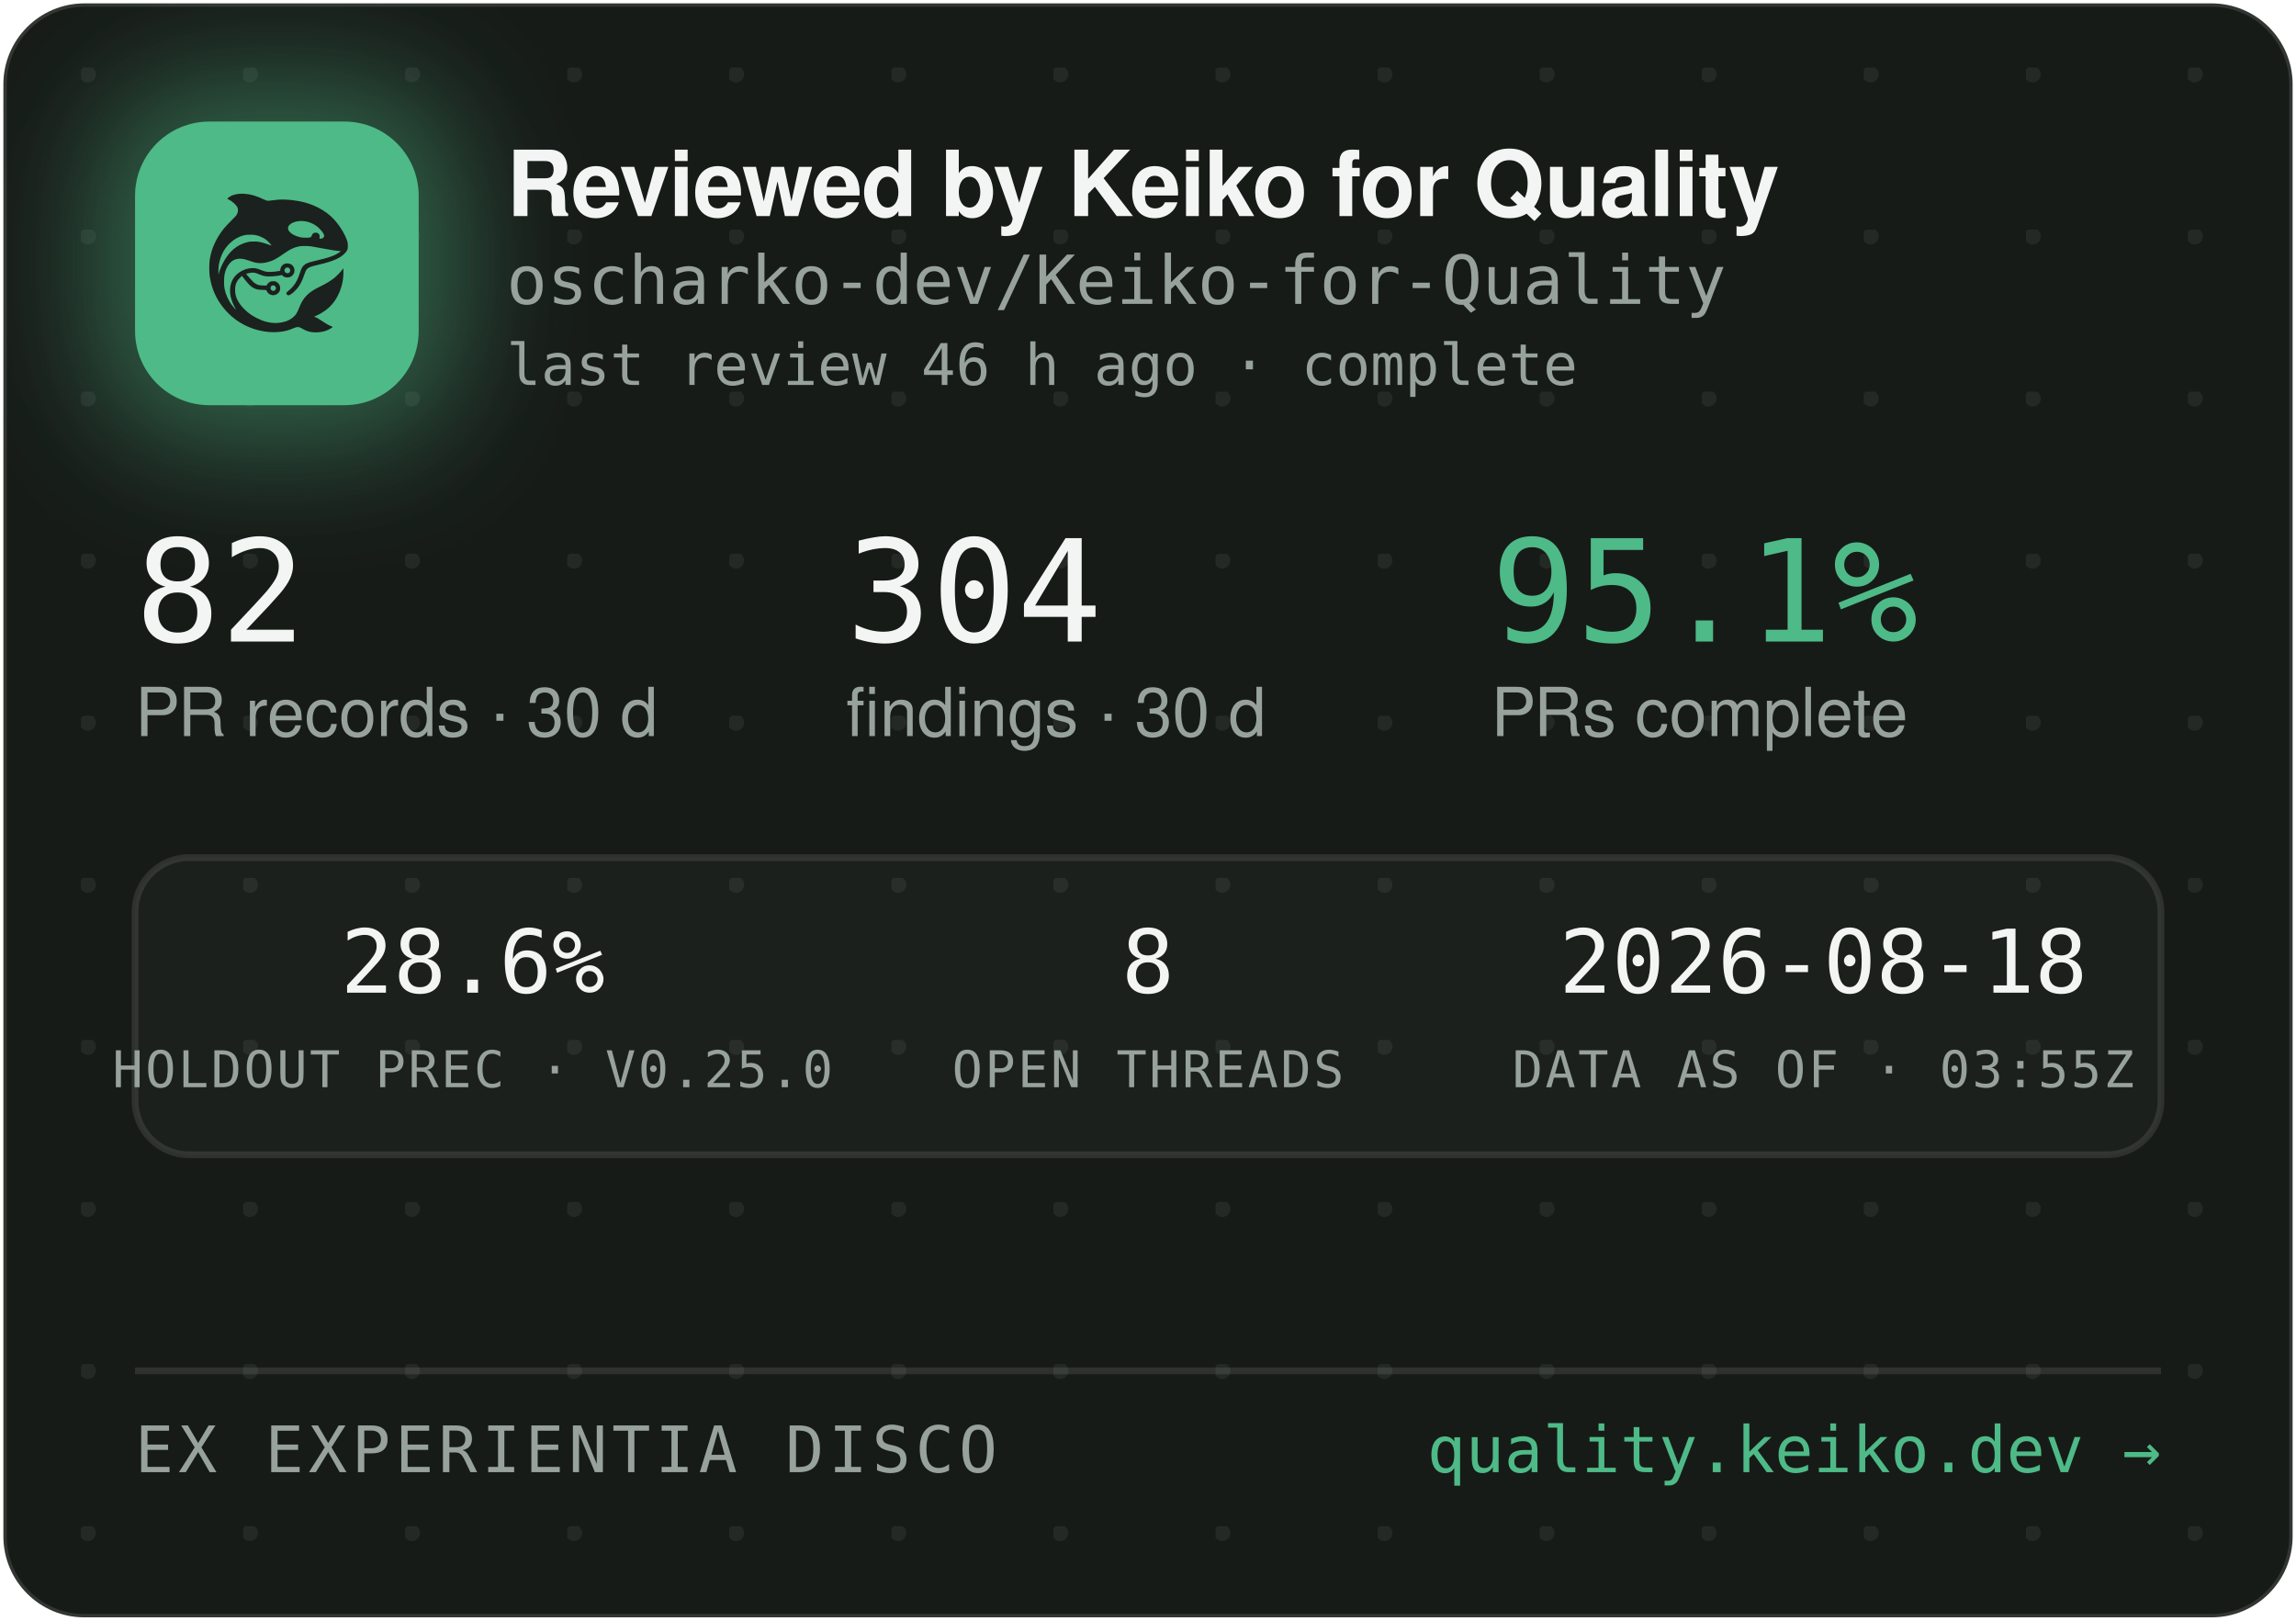
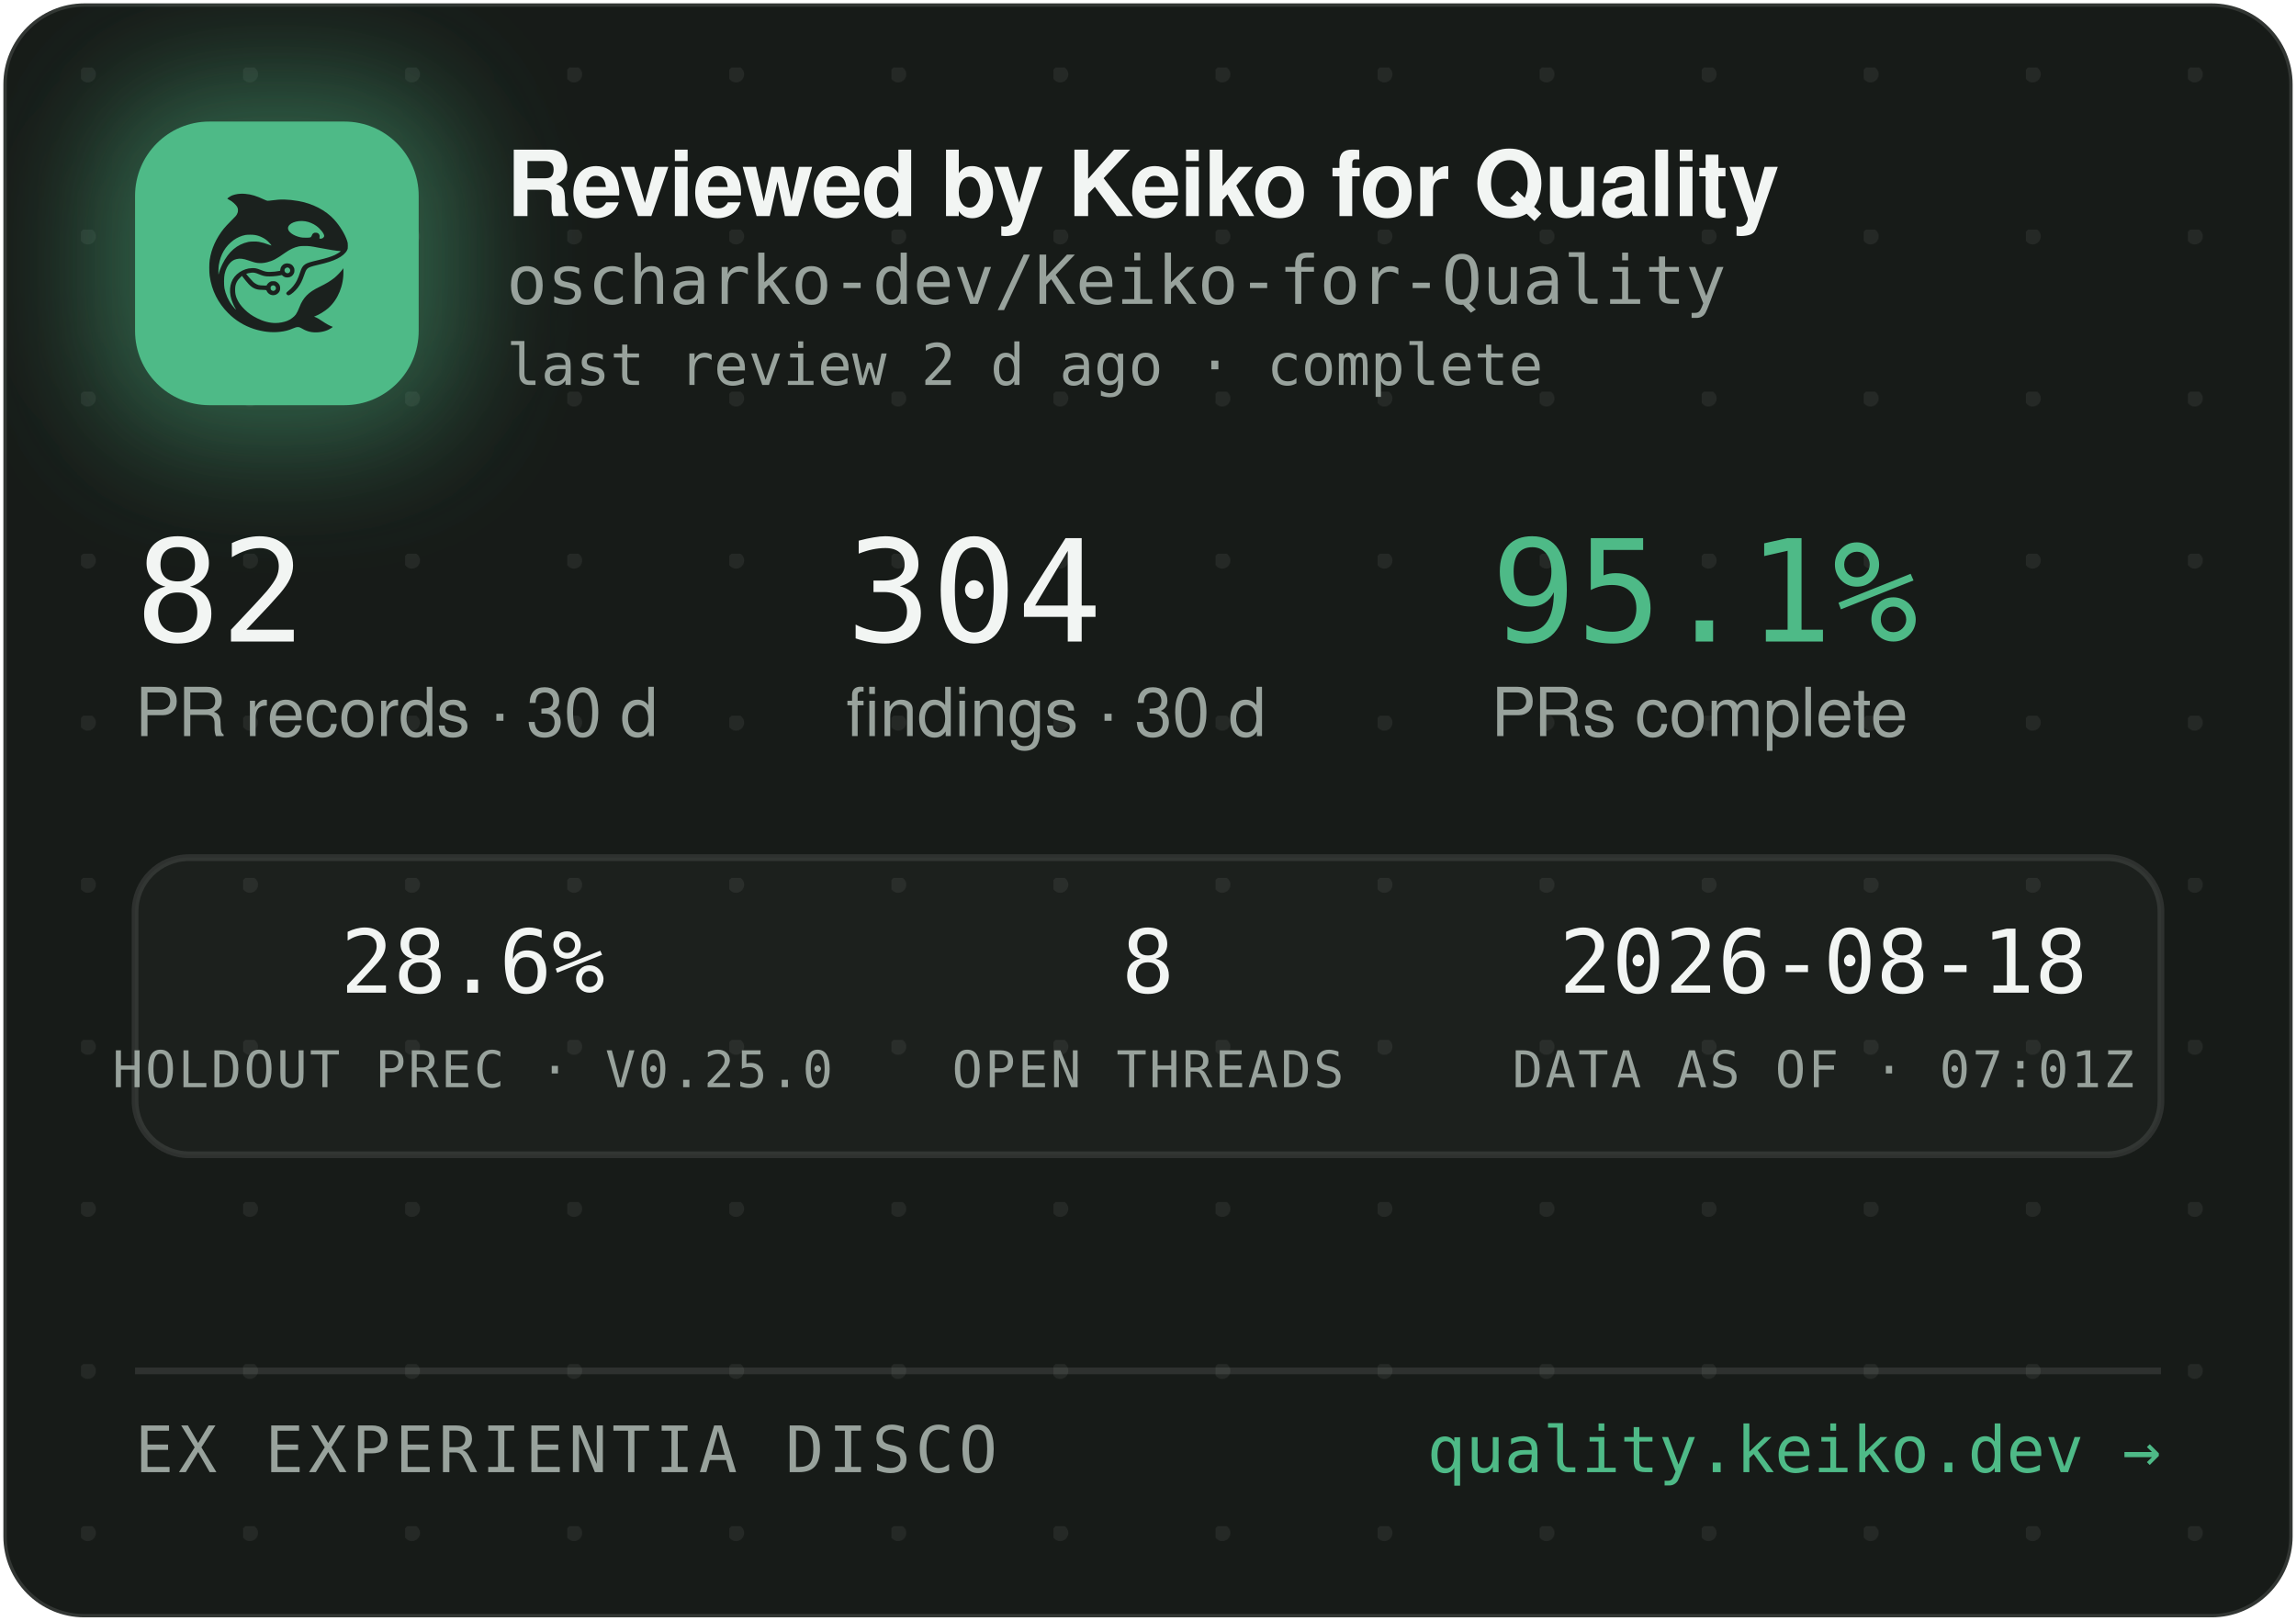
<svg xmlns="http://www.w3.org/2000/svg" width="340" height="240" viewBox="0 0 340 240" role="img" aria-label="Reviewed by Keiko for Quality — oscharko-dev/Keiko-for-Quality">
  <defs>
    <pattern id="dots" width="24" height="24" patternUnits="userSpaceOnUse" x="12" y="10">
      <circle cx="1" cy="1" r="1.2" fill="rgba(233,237,235,0.07)" />
    </pattern>
    <filter id="glow" x="-60%" y="-60%" width="220%" height="220%">
      <feGaussianBlur stdDeviation="9" />
    </filter>
    <clipPath id="card">
      <rect x="0.5" y="0.5" width="339" height="239" rx="12" />
    </clipPath>
  </defs>
  <rect x="0.5" y="0.5" width="339" height="239" rx="12" fill="#171B18" stroke="rgba(255,255,255,0.12)" />
  <rect x="0.5" y="0.5" width="339" height="239" rx="12" fill="url(#dots)" />
  <g clip-path="url(#card)">
    <rect x="14" y="12" width="54" height="54" rx="16" fill="rgba(78,186,135,0.45)" filter="url(#glow)" />
    <rect x="20" y="18" width="42" height="42" rx="11" fill="#4EBA87" />
    <g transform="translate(24,22) scale(0.03320312)">
      <g transform="translate(1024 0) scale(-1 1)">
        <g transform="translate(1024, 1024) scale(-0.1, -0.1)" fill="#1B211E" stroke="none">
          <path d="M3465 8223 c-144 -8 -314 -52 -408 -105 -69 -39 -146 -99 -146 -113 0 -5 30 -24 68 -42 146 -70 323 -229 377 -340 25 -49 29 -70 29 -138 -1 -72 -5 -88 -39 -160 -36 -75 -54 -95 -265 -305 -134 -132 -270 -279 -331 -355 -339 -425 -552 -896 -626 -1390 -25 -165 -25 -549 0 -720 92 -645 368 -1196 826 -1655 322 -324 710 -562 1145 -704 389 -126 793 -172 1155 -130 235 27 377 63 579 149 205 87 268 86 423 -7 102 -62 231 -115 335 -138 247 -56 562 -26 794 74 92 40 244 136 232 146 -4 3 -26 12 -48 19 -86 28 -246 116 -385 211 -162 112 -284 182 -357 207 l-48 17 40 15 c185 70 436 223 595 363 438 386 695 1014 678 1663 l-3 120 -50 -70 c-64 -90 -248 -280 -350 -362 -171 -136 -366 -255 -645 -391 -288 -140 -442 -243 -590 -391 -136 -137 -247 -316 -325 -526 -47 -127 -114 -262 -160 -326 -79 -107 -237 -224 -384 -283 -136 -55 -355 -96 -514 -96 -274 0 -548 71 -832 215 -242 123 -375 216 -553 389 -175 171 -287 332 -361 517 -44 114 -63 216 -63 359 0 152 17 233 74 350 35 70 59 102 136 179 l95 94 21 -29 c55 -75 219 -277 277 -338 171 -183 337 -256 582 -256 56 0 126 -3 155 -7 53 -6 54 -7 76 -57 30 -66 97 -128 172 -156 151 -57 318 11 395 160 33 62 34 193 3 261 -30 64 -88 125 -148 157 -44 23 -63 27 -141 27 -78 0 -97 -4 -140 -27 -58 -30 -131 -105 -141 -142 -6 -25 -8 -26 -93 -26 -47 0 -131 5 -186 10 -87 8 -111 15 -182 51 -45 22 -109 66 -143 96 -59 53 -326 361 -319 367 14 11 179 47 241 52 102 9 177 -7 318 -66 158 -66 243 -89 357 -99 157 -12 413 5 582 40 l93 19 44 -39 c59 -52 135 -75 228 -69 117 8 212 72 262 176 23 47 28 71 28 138 0 70 -4 89 -29 138 -55 110 -145 167 -270 174 -65 3 -91 0 -137 -18 -107 -40 -183 -140 -195 -257 l-6 -52 -51 -11 c-104 -23 -285 -41 -411 -42 -149 -1 -211 12 -402 88 -186 74 -256 88 -403 81 -193 -8 -377 -70 -546 -182 -342 -228 -485 -611 -399 -1064 30 -157 119 -388 209 -541 20 -35 35 -64 33 -66 -8 -8 -111 108 -190 214 -154 206 -278 489 -324 737 -28 154 -25 492 6 635 46 216 133 391 256 514 82 82 161 128 271 156 152 39 300 23 529 -57 217 -76 308 -101 410 -114 137 -17 284 -7 426 30 272 70 414 145 809 425 217 153 399 238 610 283 64 14 129 18 265 18 197 0 269 -9 615 -76 461 -89 843 -149 952 -149 41 0 41 0 23 -20 -28 -31 -169 -119 -254 -158 -167 -77 -388 -145 -716 -222 -399 -93 -508 -128 -608 -194 -102 -68 -160 -160 -217 -346 -35 -115 -102 -286 -149 -378 -85 -168 -227 -341 -377 -458 -105 -82 -115 -107 -69 -162 29 -34 65 -44 109 -29 86 29 261 181 371 322 126 162 201 309 295 581 61 176 90 232 145 283 62 57 163 93 470 165 439 104 640 169 863 278 206 100 368 240 434 375 32 67 33 71 33 198 -1 120 -3 138 -34 229 -98 294 -319 655 -573 936 -381 421 -968 723 -1618 834 -448 76 -767 83 -1169 25 -80 -12 -165 -19 -190 -17 -26 3 -90 26 -146 53 -343 162 -576 233 -842 255 -114 9 -141 10 -248 3z m2926 -1227 c164 -27 346 -102 485 -202 181 -129 354 -348 354 -448 0 -64 -75 -126 -154 -126 -60 0 -63 4 -52 70 8 50 7 65 -9 100 -29 64 -74 93 -151 98 -54 4 -70 1 -107 -21 -42 -25 -61 -52 -91 -129 -25 -64 -55 -73 -246 -73 -121 0 -187 5 -248 18 -318 70 -556 242 -556 402 0 218 388 374 775 311z m-2249 -611 c119 -21 208 -50 321 -106 114 -56 177 -100 266 -184 67 -63 157 -173 148 -181 -2 -3 -61 18 -130 45 -131 52 -298 100 -427 122 -113 20 -367 17 -470 -4 -502 -106 -885 -433 -1160 -992 -70 -142 -160 -379 -160 -424 0 -9 -5 -23 -11 -31 -13 -19 -5 316 10 410 80 482 295 846 661 1117 145 107 350 197 522 228 100 18 326 18 430 0z m1485 -1456 c95 -36 119 -159 42 -223 -78 -66 -209 -1 -209 104 0 60 33 100 99 121 36 10 36 10 68 -2z m-591 -822 c29 -26 37 -42 40 -77 6 -54 -9 -86 -55 -117 -41 -28 -70 -29 -119 -4 -44 22 -62 55 -62 112 0 51 13 75 53 99 50 31 101 26 143 -13z" />
        </g>
      </g>
    </g>
    <text x="75" y="32" font-family="-apple-system,'Segoe UI',Helvetica,Arial,sans-serif" font-size="13.5" font-weight="650" letter-spacing="-0.14" fill="#F2F5F3">Reviewed by Keiko for Quality</text>
    <text x="75" y="45" font-family="'JetBrains Mono',SFMono-Regular,Consolas,Menlo,monospace" font-size="10" fill="#98A29C">oscharko-dev/Keiko-for-Quality</text>
-     <text x="75" y="57" font-family="'JetBrains Mono',SFMono-Regular,Consolas,Menlo,monospace" font-size="8.5" fill="#98A29C">last review 46 h ago · complete</text>
+     <text x="75" y="57" font-family="'JetBrains Mono',SFMono-Regular,Consolas,Menlo,monospace" font-size="8.5" fill="#98A29C">last review 2 d ago · complete</text>
    <text x="20" y="95" font-family="'JetBrains Mono',SFMono-Regular,Consolas,Menlo,monospace" font-size="21" fill="#F2F5F3">82</text>
    <text x="20" y="109" font-family="-apple-system,'Segoe UI',Helvetica,Arial,sans-serif" font-size="10" fill="#98A29C">PR records · 30 d</text>
    <text x="125.3" y="95" font-family="'JetBrains Mono',SFMono-Regular,Consolas,Menlo,monospace" font-size="21" fill="#F2F5F3">304</text>
    <text x="125.3" y="109" font-family="-apple-system,'Segoe UI',Helvetica,Arial,sans-serif" font-size="10" fill="#98A29C">findings · 30 d</text>
    <text x="220.8" y="95" font-family="'JetBrains Mono',SFMono-Regular,Consolas,Menlo,monospace" font-size="21" fill="#4EBA87">95.1%</text>
    <text x="220.8" y="109" font-family="-apple-system,'Segoe UI',Helvetica,Arial,sans-serif" font-size="10" fill="#98A29C">PRs complete</text>
    <rect x="20" y="127" width="300" height="44" rx="8" fill="rgba(255,255,255,0.025)" stroke="rgba(255,255,255,0.1)" />
    <text x="70" y="147" text-anchor="middle" font-family="'JetBrains Mono',SFMono-Regular,Consolas,Menlo,monospace" font-size="13" fill="#F2F5F3">28.6%</text>
    <text x="70" y="161" text-anchor="middle" font-family="'JetBrains Mono',SFMono-Regular,Consolas,Menlo,monospace" font-size="7.5" letter-spacing="0.35" fill="#98A29C">HOLDOUT PREC · V0.25.0</text>
    <text x="170" y="147" text-anchor="middle" font-family="'JetBrains Mono',SFMono-Regular,Consolas,Menlo,monospace" font-size="13" fill="#F2F5F3">8</text>
    <text x="170" y="161" text-anchor="middle" font-family="'JetBrains Mono',SFMono-Regular,Consolas,Menlo,monospace" font-size="7.5" letter-spacing="0.35" fill="#98A29C">OPEN THREADS</text>
    <text x="270" y="147" text-anchor="middle" font-family="'JetBrains Mono',SFMono-Regular,Consolas,Menlo,monospace" font-size="13" fill="#F2F5F3">2026-08-18</text>
-     <text x="270" y="161" text-anchor="middle" font-family="'JetBrains Mono',SFMono-Regular,Consolas,Menlo,monospace" font-size="7.5" letter-spacing="0.35" fill="#98A29C">DATA AS OF · 03:55Z</text>
+     <text x="270" y="161" text-anchor="middle" font-family="'JetBrains Mono',SFMono-Regular,Consolas,Menlo,monospace" font-size="7.5" letter-spacing="0.35" fill="#98A29C">DATA AS OF · 07:01Z</text>
    <line x1="20" y1="203" x2="320" y2="203" stroke="rgba(255,255,255,0.1)" />
    <text x="20" y="218" font-family="'JetBrains Mono',SFMono-Regular,Consolas,Menlo,monospace" font-size="9.5" letter-spacing="0.7" fill="#98A29C">EX EXPERIENTIA DISCO</text>
    <text x="320" y="218" text-anchor="end" font-family="'JetBrains Mono',SFMono-Regular,Consolas,Menlo,monospace" font-size="9.5" fill="#4EBA87">quality.keiko.dev →</text>
  </g>
</svg>
